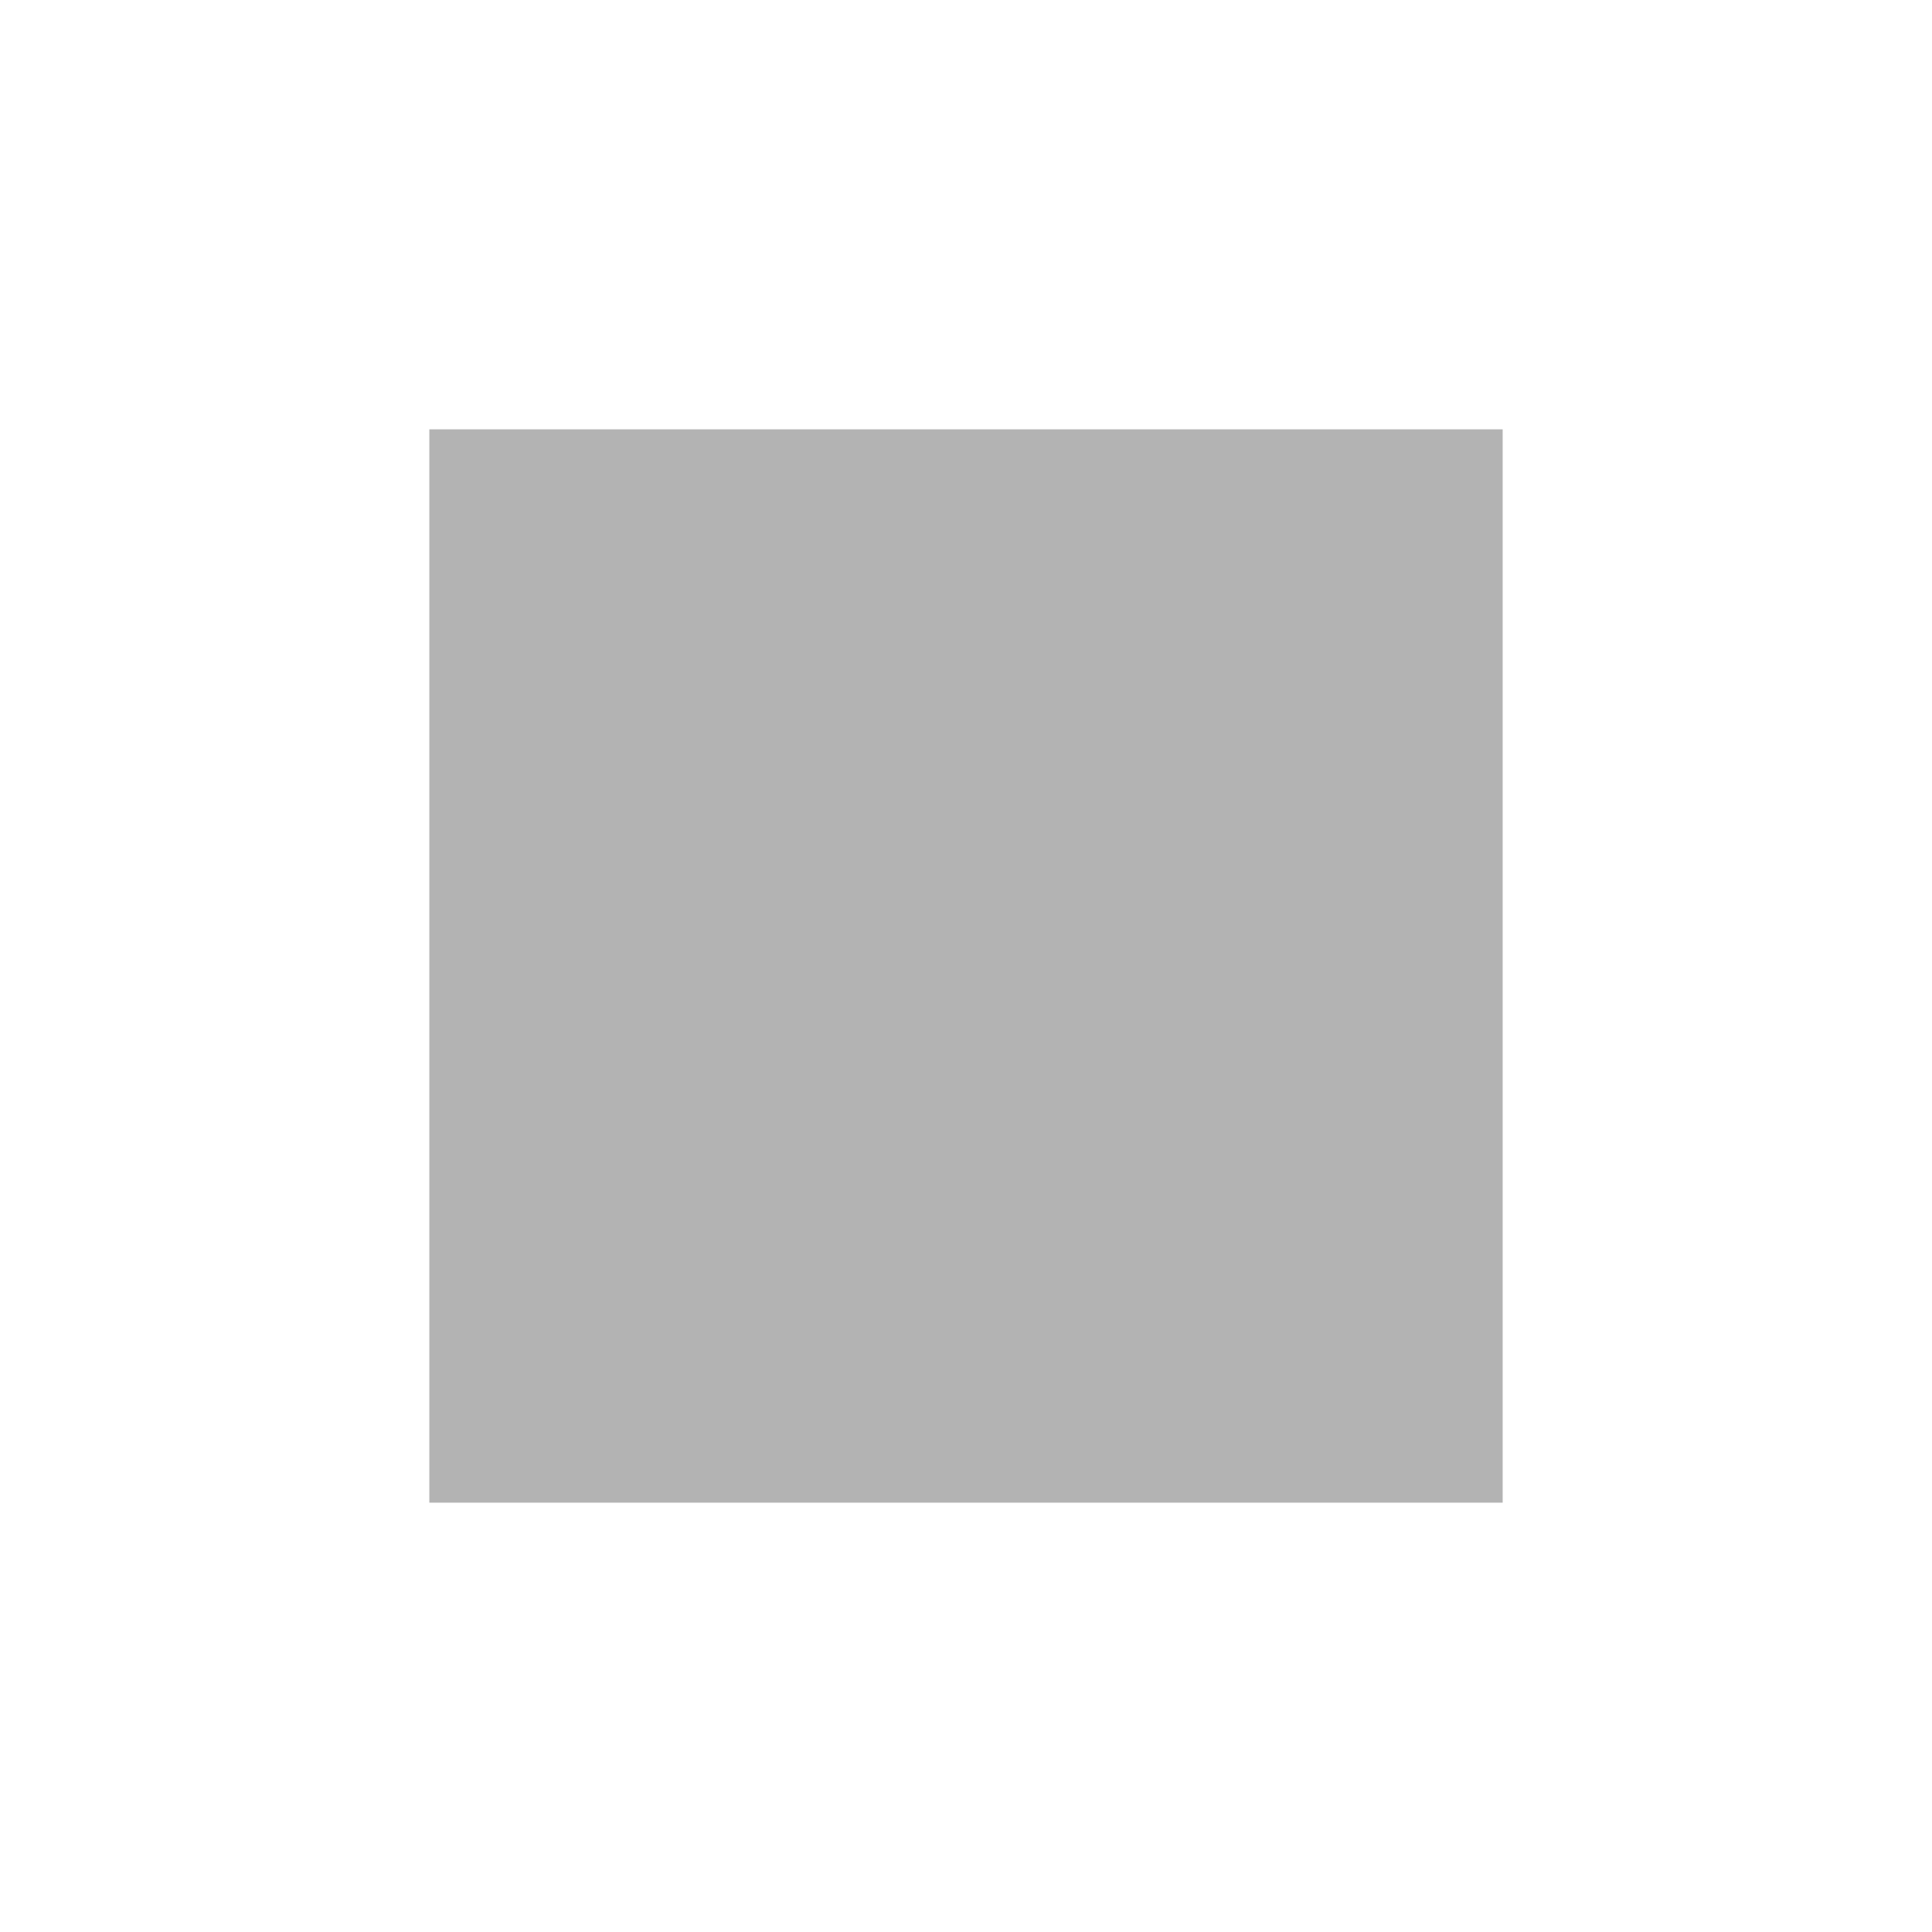
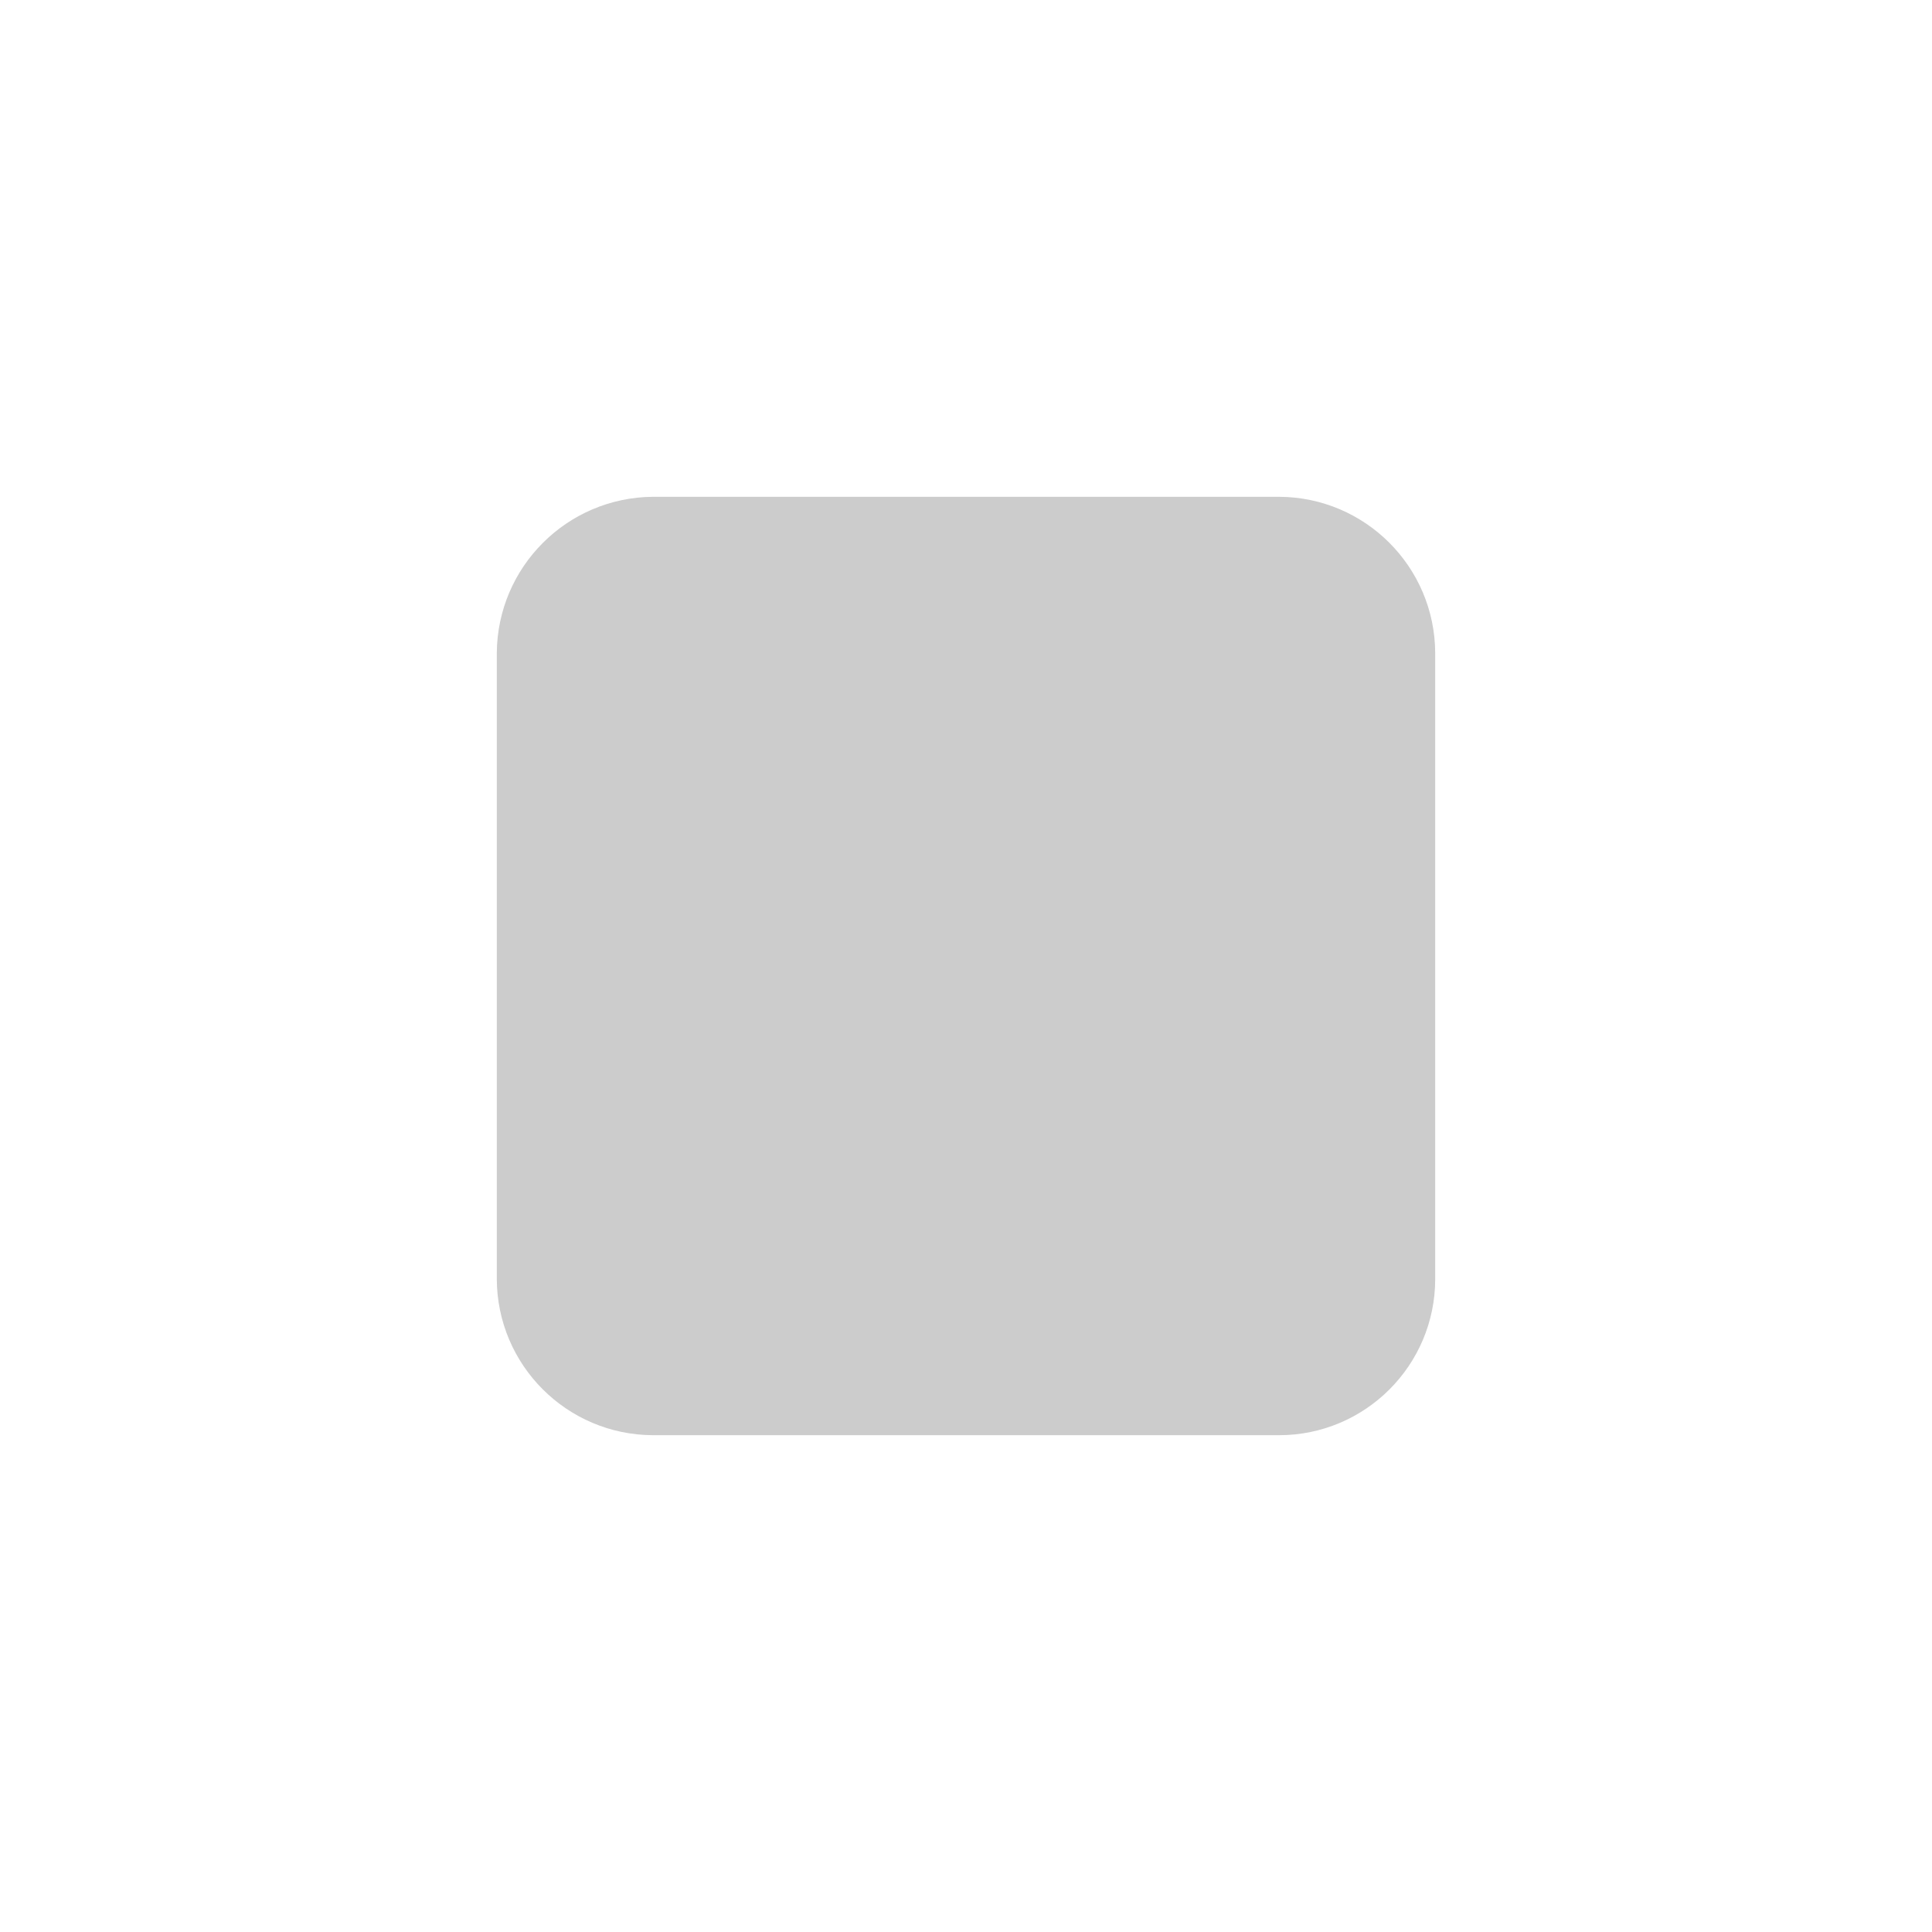
- <svg xmlns="http://www.w3.org/2000/svg" viewBox="0 0 36 36">
-   <g data-name="Layer 2">
-     <path fill="#b3b3b3" d="M8 8h20v20H8z" data-name="aplikacja główna" />
-   </g>
+ <svg xmlns="http://www.w3.org/2000/svg" viewBox="0 0 35 35">
+   <path class="b" d="M11.83 9h11.34A2.84 2.84 0 0126 11.83v11.34A2.83 2.83 0 0123.17 26H11.83A2.84 2.84 0 019 23.17V11.83A2.85 2.85 0 0111.83 9z" fill="#ccc" />
</svg>
